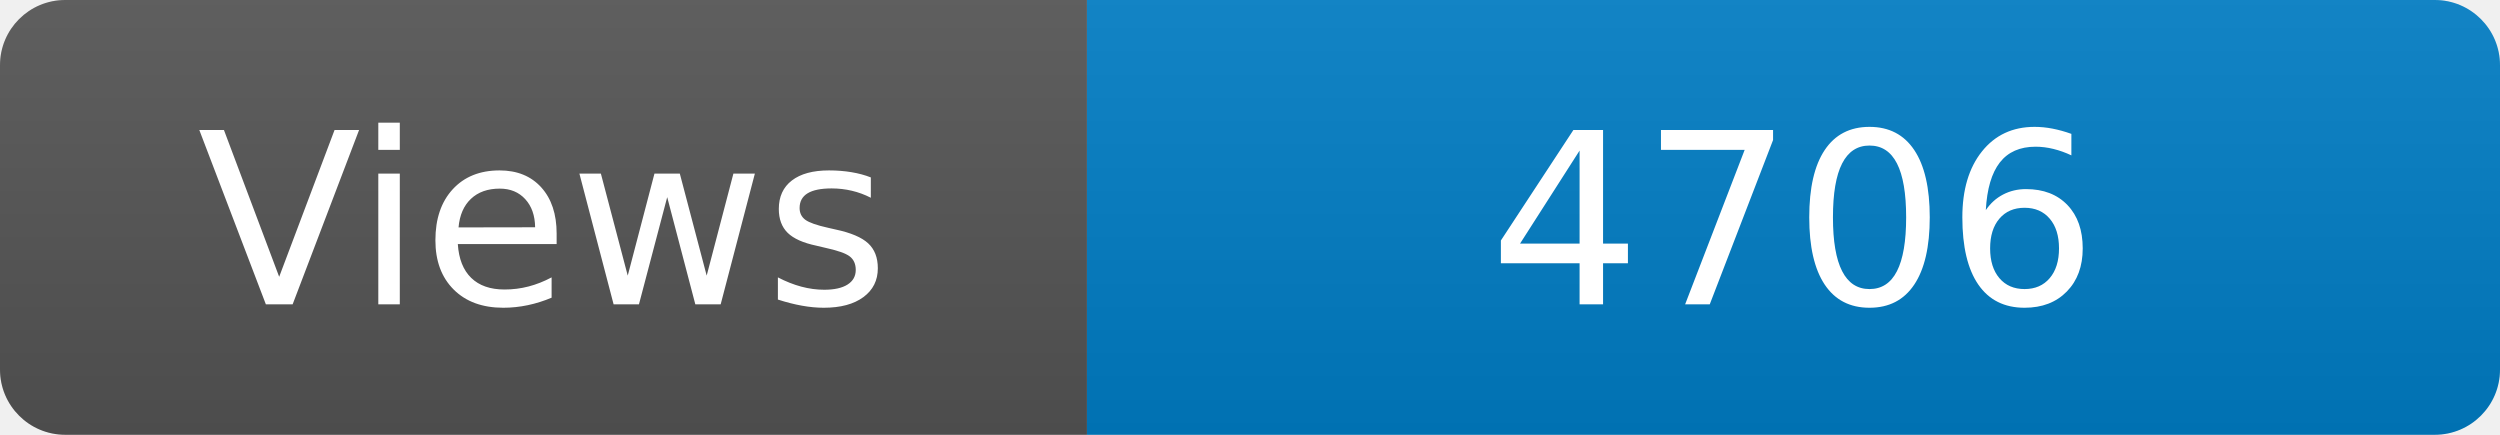
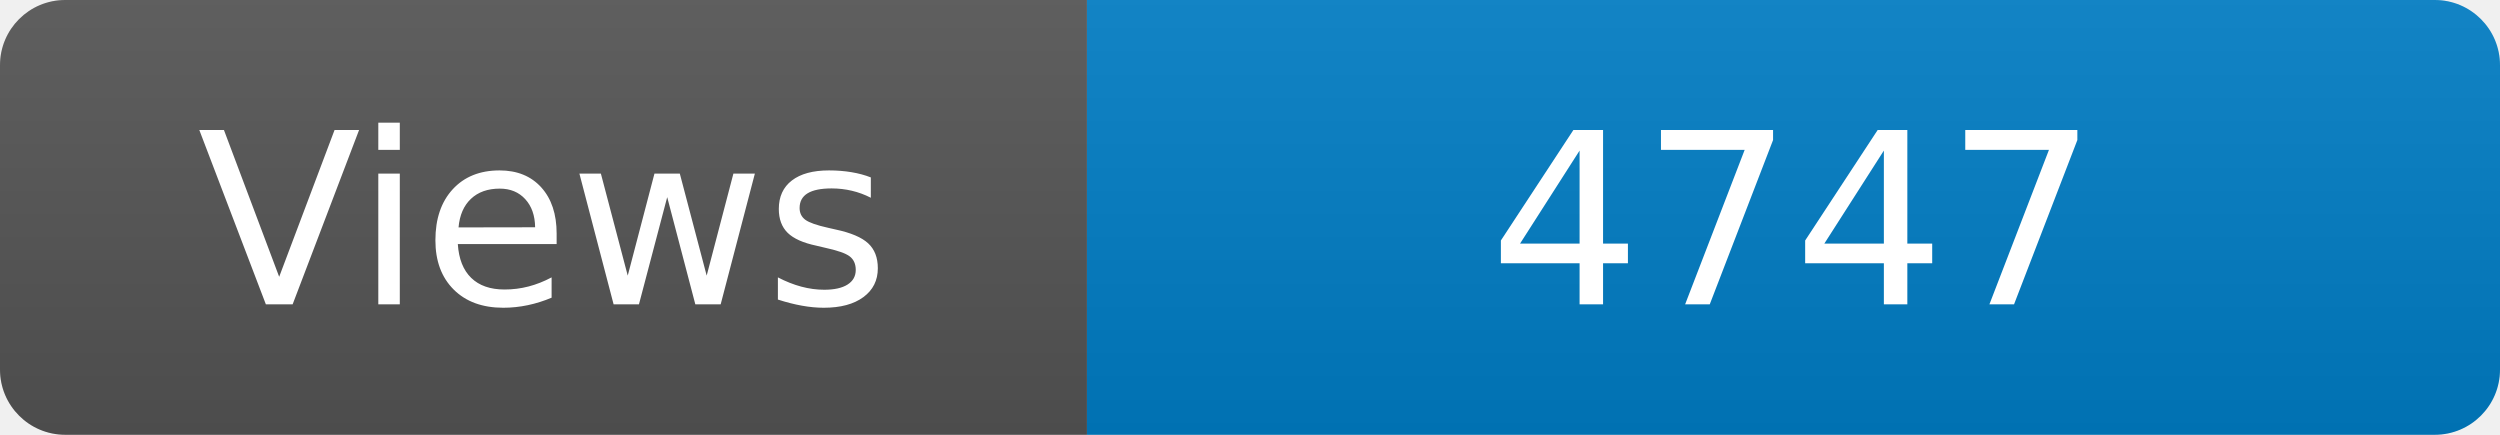
<svg xmlns="http://www.w3.org/2000/svg" width="115" height="20" role="img" aria-label="Maintained?: yes">
  <linearGradient id="s" x2="0" y2="100%">
    <stop offset="0" stop-color="#bbb" stop-opacity=".1" />
    <stop offset="1" stop-opacity=".1" />
  </linearGradient>
  <clipPath id="r">
    <rect width="115" height="20" rx="3" fill="#fff" />
  </clipPath>
  <g clip-path="url(#r)">
    <rect width="50" height="20" fill="#555" />
    <rect x="50" width="160" height="20" fill="#007ec6" />
    <rect width="115" height="20" fill="url(#s)" />
  </g>
  <g fill="#fff" text-anchor="middle" font-family="Verdana,Geneva,DejaVu Sans,sans-serif" font-size="110">
    <text x="250" y="140" transform="scale(.1)" fill="#fff">Views</text>
-     <text x="825" y="140" transform="scale(.1)" fill="#fff">4706</text>
+     <text x="825" y="140" transform="scale(.1)" fill="#fff">4747</text>
  </g>
</svg>
